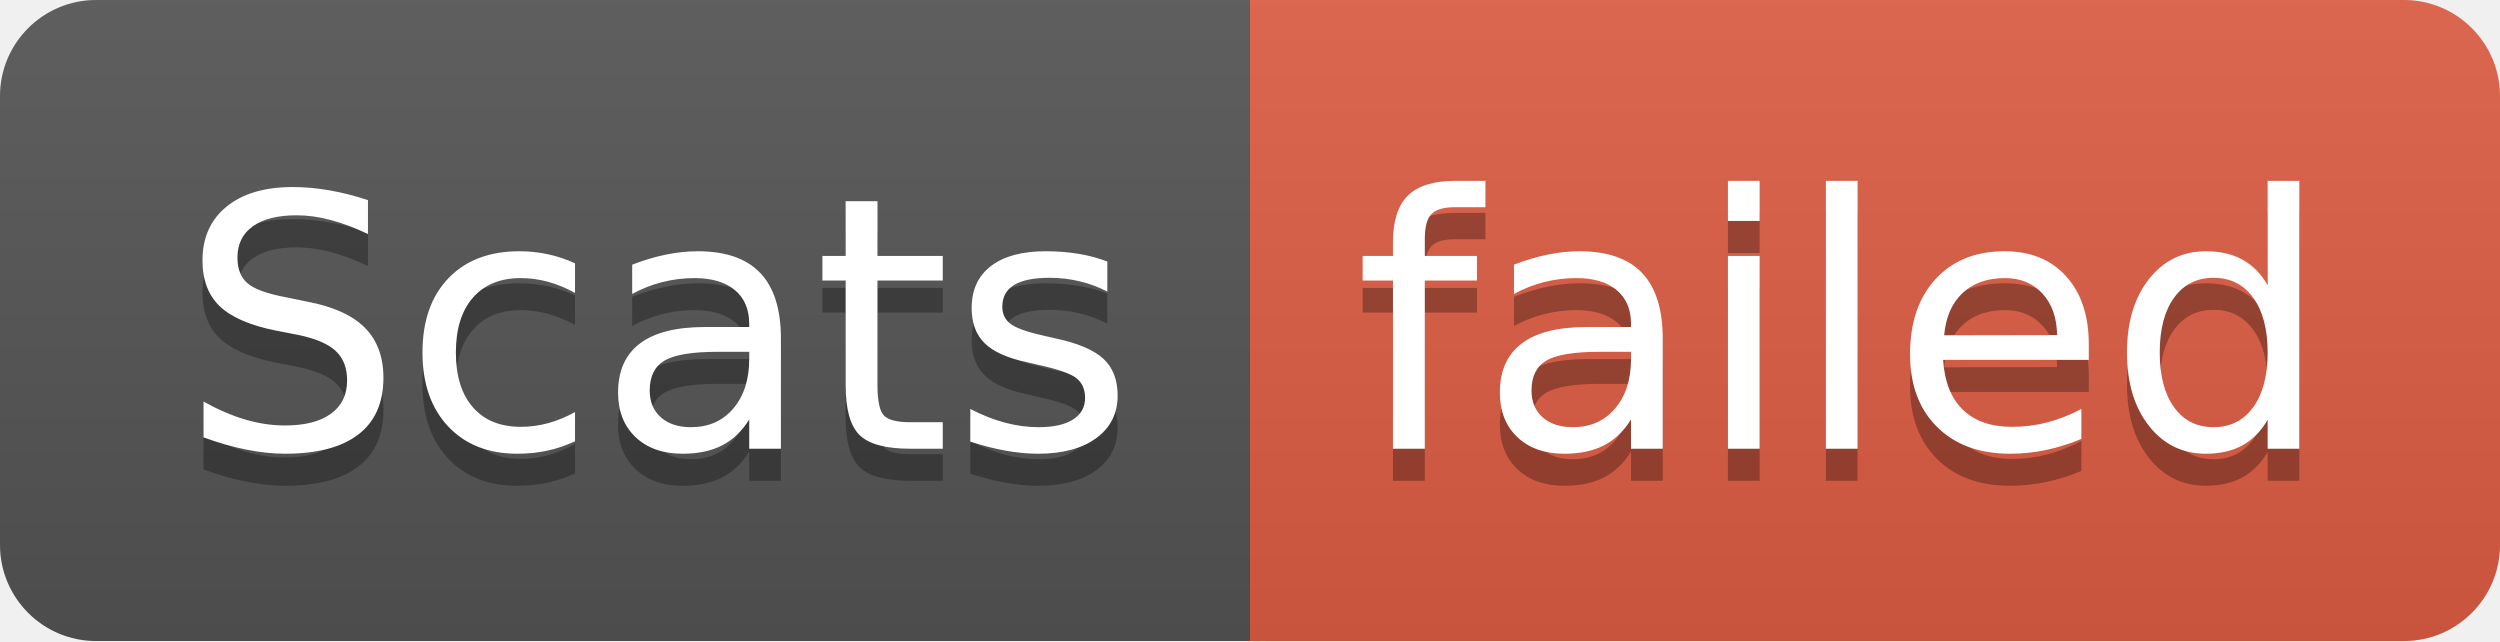
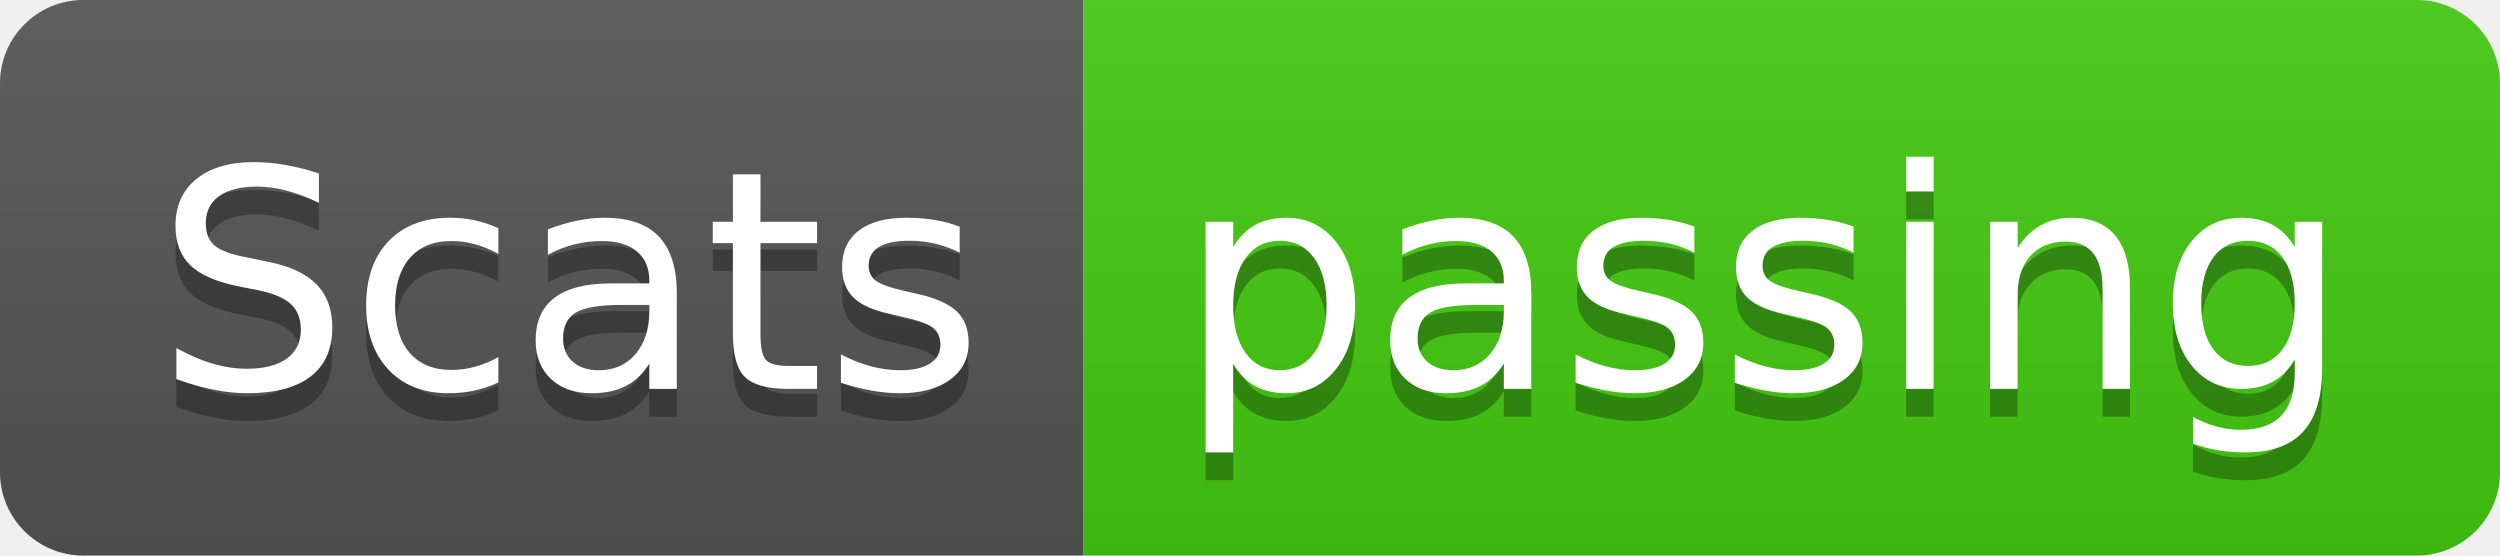
- <svg xmlns="http://www.w3.org/2000/svg" width="78" height="20" role="img" aria-label="Scats: failed">
+ <svg xmlns="http://www.w3.org/2000/svg" width="90" height="20" role="img" aria-label="Scats: passing">
  <linearGradient id="s" x2="0" y2="100%">
    <stop offset="0" stop-color="#bbb" stop-opacity=".1" />
    <stop offset="1" stop-opacity=".1" />
  </linearGradient>
  <clipPath id="r">
-     <rect width="78" height="20" rx="3" fill="#fff" />
+     <rect width="90" height="20" rx="3" fill="#fff" />
  </clipPath>
  <g clip-path="url(#r)">
    <rect width="39" height="20" fill="#555" />
-     <rect x="39" width="39" height="20" fill="#e05d44" />
-     <rect width="78" height="20" fill="url(#s)" />
+     <rect x="39" width="51" height="20" fill="#4c1" />
+     <rect width="90" height="20" fill="url(#s)" />
  </g>
  <g fill="#fff" text-anchor="middle" font-family="Verdana,Geneva,DejaVu Sans,sans-serif" text-rendering="geometricPrecision" font-size="110">
    <text aria-hidden="true" x="205" y="150" fill="#010101" fill-opacity=".3" transform="scale(.1)" textLength="290">Scats</text>
    <text x="205" y="140" transform="scale(.1)" fill="#fff" textLength="290">Scats</text>
-     <text aria-hidden="true" x="575" y="150" fill="#010101" fill-opacity=".3" transform="scale(.1)" textLength="290">failed</text>
-     <text x="575" y="140" transform="scale(.1)" fill="#fff" textLength="290">failed</text>
+     <text aria-hidden="true" x="635" y="150" fill="#010101" fill-opacity=".3" transform="scale(.1)" textLength="410">passing</text>
+     <text x="635" y="140" transform="scale(.1)" fill="#fff" textLength="410">passing</text>
  </g>
</svg>
